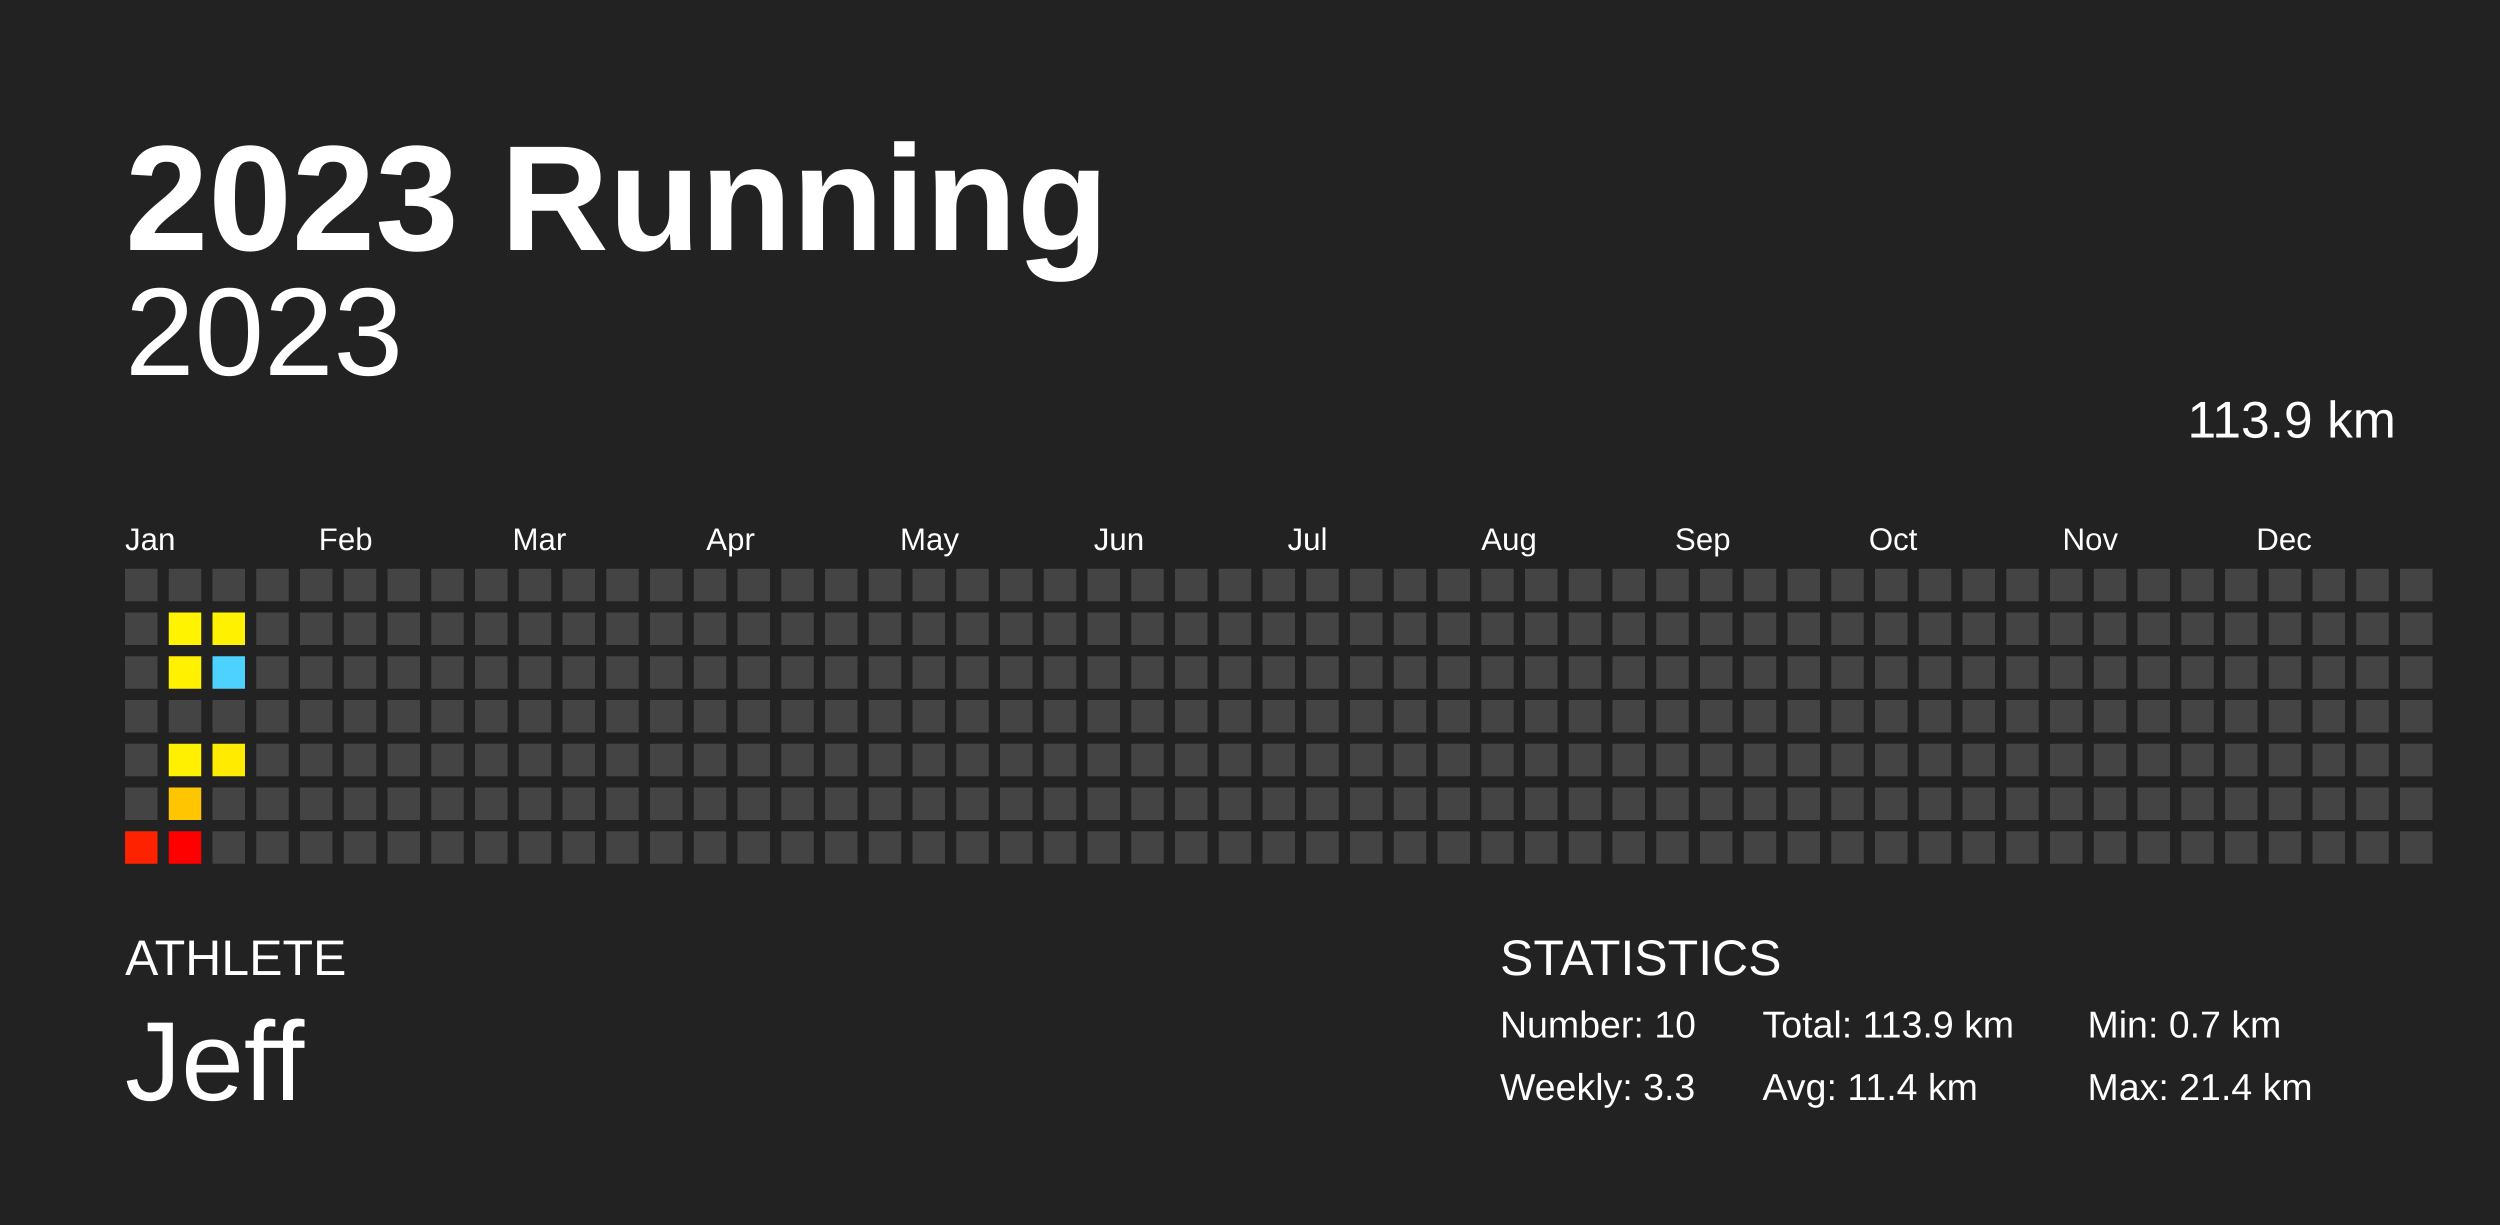
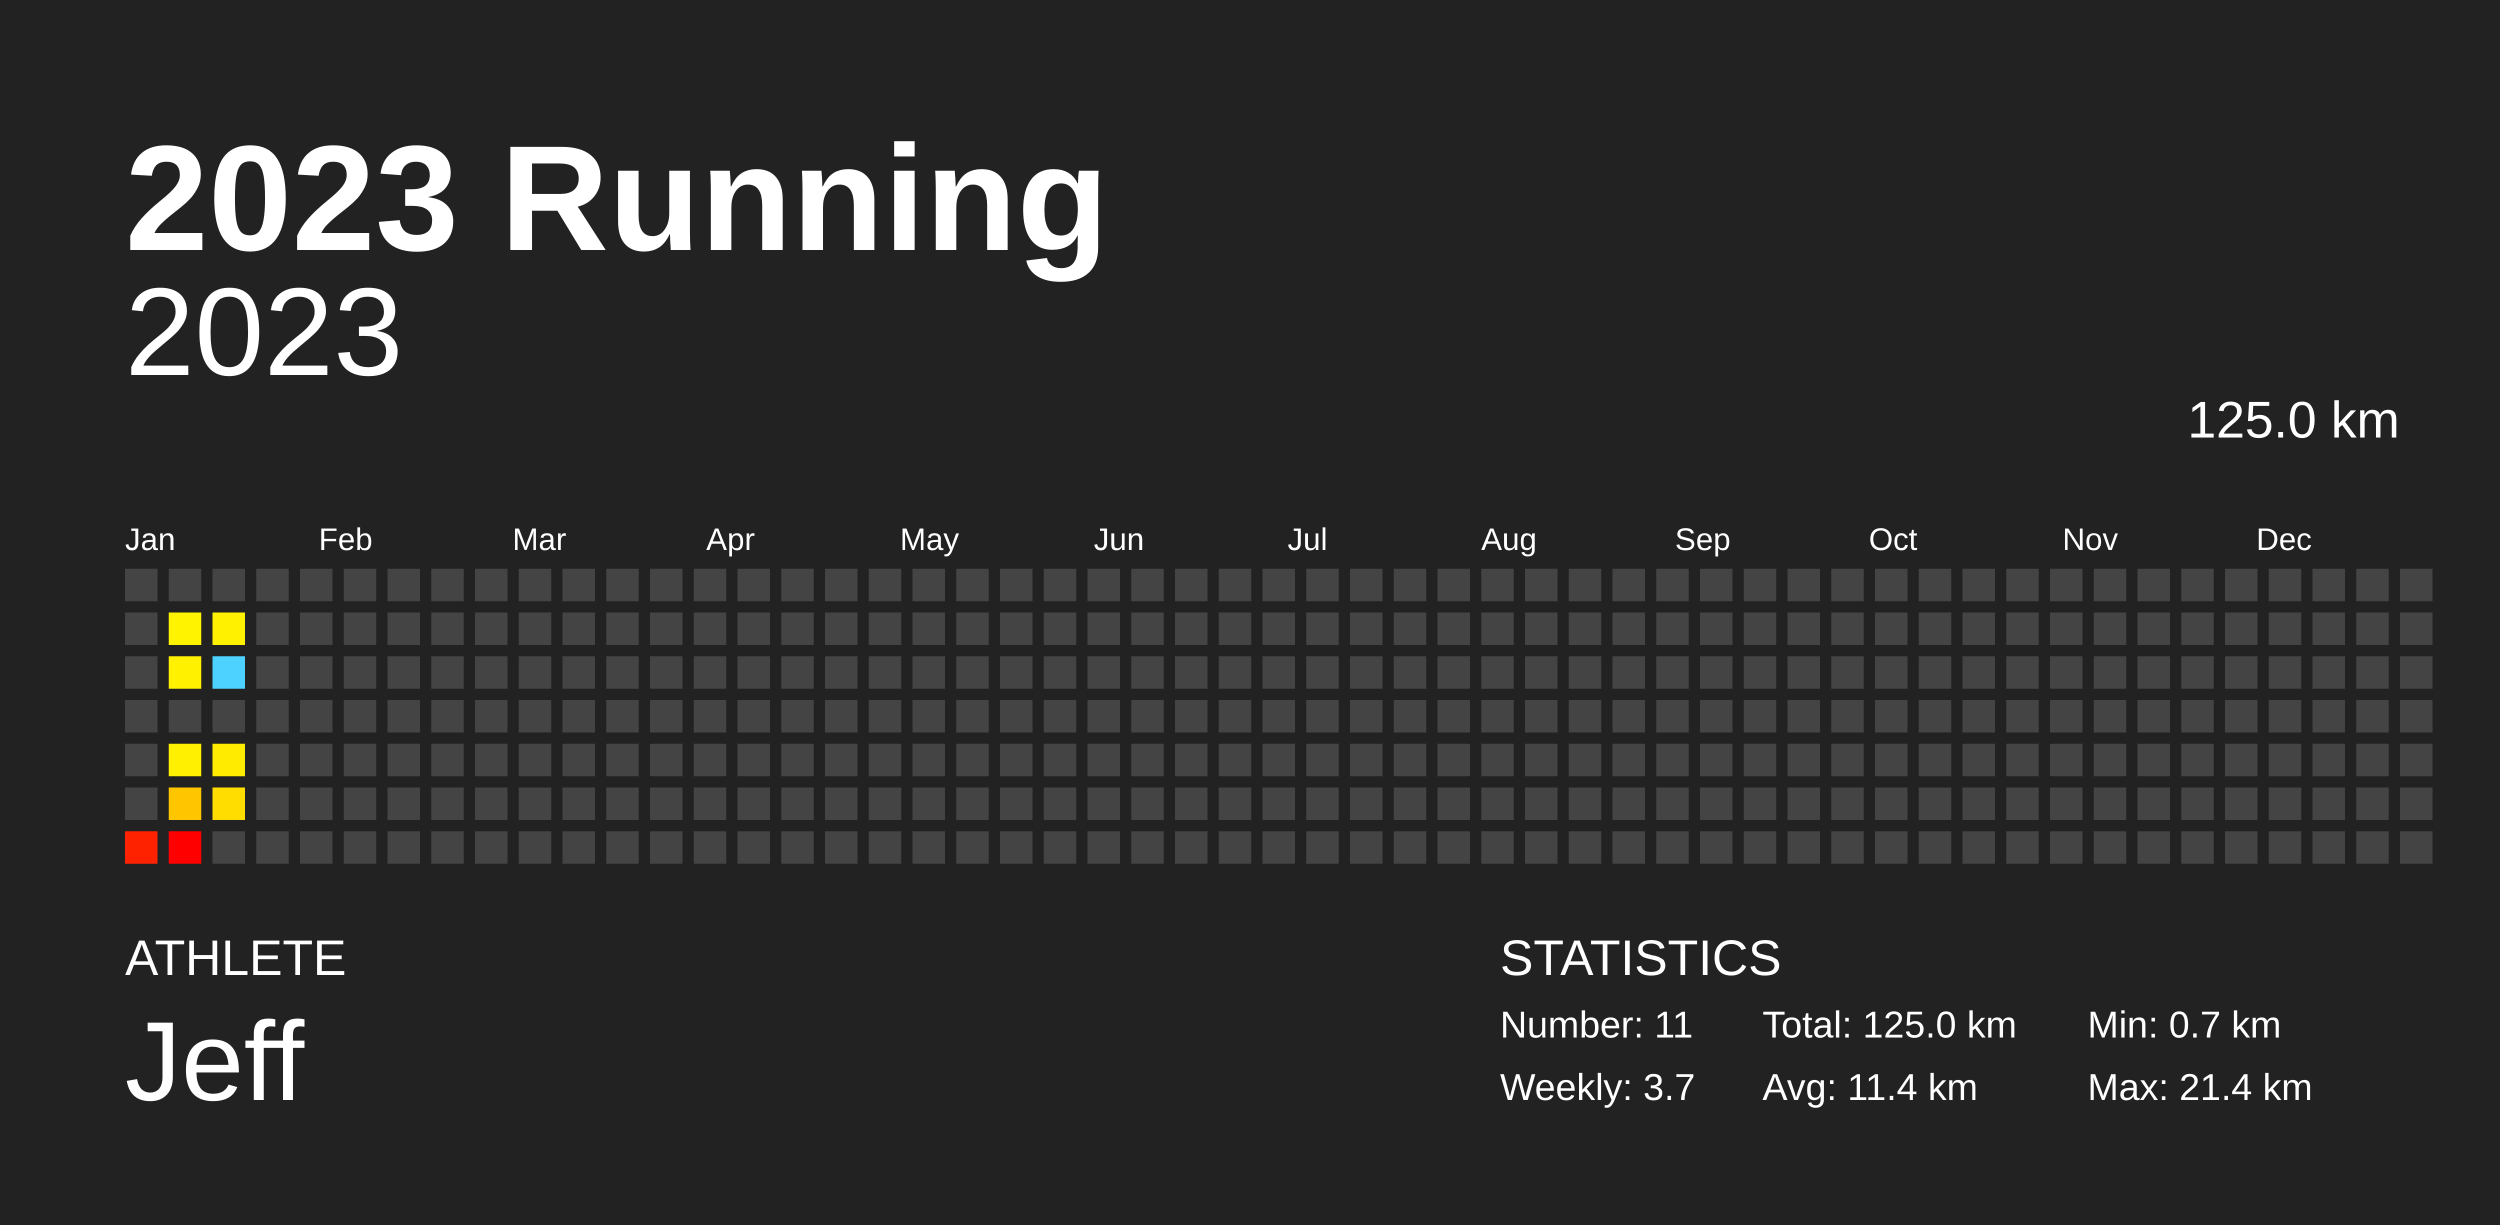
<svg xmlns="http://www.w3.org/2000/svg" baseProfile="full" height="98mm" version="1.1" viewBox="0,0,200,98" width="200mm">
  <defs />
  <rect fill="#222222" height="98" width="200" x="0" y="0" />
  <text fill="#FFFFFF" style="font-size:12px; font-family:Arial; font-weight:bold;" x="10" y="20">2023 Running</text>
  <text fill="#FFFFFF" style="font-size:4px; font-family:Arial" x="10" y="78">ATHLETE</text>
  <text fill="#FFFFFF" style="font-size:9px; font-family:Arial" x="10" y="88">Jeff</text>
  <text fill="#FFFFFF" style="font-size:4px; font-family:Arial" x="120" y="78">STATISTICS</text>
-   <text fill="#FFFFFF" style="font-size:3px; font-family:Arial" x="120" y="83">Number: 10</text>
-   <text fill="#FFFFFF" style="font-size:3px; font-family:Arial" x="120" y="88">Weekly: 3.3</text>
-   <text fill="#FFFFFF" style="font-size:3px; font-family:Arial" x="141" y="83">Total: 113.9 km</text>
+   <text fill="#FFFFFF" style="font-size:3px; font-family:Arial" x="120" y="83">Number: 11</text>
+   <text fill="#FFFFFF" style="font-size:3px; font-family:Arial" x="120" y="88">Weekly: 3.7</text>
+   <text fill="#FFFFFF" style="font-size:3px; font-family:Arial" x="141" y="83">Total: 125.0 km</text>
  <text fill="#FFFFFF" style="font-size:3px; font-family:Arial" x="141" y="88">Avg: 11.4 km</text>
  <text fill="#FFFFFF" style="font-size:3px; font-family:Arial" x="167" y="83">Min: 0.7 km</text>
  <text fill="#FFFFFF" style="font-size:3px; font-family:Arial" x="167" y="88">Max: 21.4 km</text>
  <text alignment-baseline="hanging" fill="#FFFFFF" style="font-size:10.0px; font-family:Arial;" x="10" y="30">2023</text>
-   <text alignment-baseline="hanging" fill="#FFFFFF" style="font-size:4.125px; font-family:Arial;" x="175" y="35">113.9 km</text>
+   <text alignment-baseline="hanging" fill="#FFFFFF" style="font-size:4.125px; font-family:Arial;" x="175" y="35">125.0 km</text>
  <text fill="#FFFFFF" style="font-size:2.5px; font-family:Arial" x="10.0" y="44">Jan</text>
  <text fill="#FFFFFF" style="font-size:2.5px; font-family:Arial" x="25.5" y="44">Feb</text>
  <text fill="#FFFFFF" style="font-size:2.5px; font-family:Arial" x="41.0" y="44">Mar</text>
  <text fill="#FFFFFF" style="font-size:2.5px; font-family:Arial" x="56.5" y="44">Apr</text>
  <text fill="#FFFFFF" style="font-size:2.5px; font-family:Arial" x="72.0" y="44">May</text>
  <text fill="#FFFFFF" style="font-size:2.5px; font-family:Arial" x="87.5" y="44">Jun</text>
  <text fill="#FFFFFF" style="font-size:2.5px; font-family:Arial" x="103.0" y="44">Jul</text>
  <text fill="#FFFFFF" style="font-size:2.5px; font-family:Arial" x="118.5" y="44">Aug</text>
  <text fill="#FFFFFF" style="font-size:2.5px; font-family:Arial" x="134.0" y="44">Sep</text>
  <text fill="#FFFFFF" style="font-size:2.5px; font-family:Arial" x="149.5" y="44">Oct</text>
  <text fill="#FFFFFF" style="font-size:2.5px; font-family:Arial" x="165.0" y="44">Nov</text>
  <text fill="#FFFFFF" style="font-size:2.5px; font-family:Arial" x="180.5" y="44">Dec</text>
  <rect fill="#444444" height="2.6" width="2.6" x="10.0" y="45.5" />
  <rect fill="#444444" height="2.6" width="2.6" x="10.0" y="49.0" />
  <rect fill="#444444" height="2.6" width="2.6" x="10.0" y="52.5" />
  <rect fill="#444444" height="2.6" width="2.6" x="10.0" y="56.0" />
  <rect fill="#444444" height="2.6" width="2.6" x="10.0" y="59.5" />
  <rect fill="#444444" height="2.6" width="2.6" x="10.0" y="63.0" />
  <rect fill="#ff2200" height="2.6" width="2.6" x="10.0" y="66.5" />
  <rect fill="#444444" height="2.6" width="2.6" x="13.5" y="45.5" />
  <rect fill="#fff300" height="2.6" width="2.6" x="13.5" y="49.0" />
  <rect fill="#fff100" height="2.6" width="2.6" x="13.5" y="52.5" />
  <rect fill="#444444" height="2.6" width="2.6" x="13.5" y="56.0" />
  <rect fill="#ffef00" height="2.6" width="2.6" x="13.5" y="59.5" />
  <rect fill="#ffc600" height="2.6" width="2.6" x="13.5" y="63.0" />
  <rect fill="red" height="2.6" width="2.6" x="13.5" y="66.5" />
  <rect fill="#444444" height="2.6" width="2.6" x="17.0" y="45.5" />
  <rect fill="#fff100" height="2.6" width="2.6" x="17.0" y="49.0" />
  <rect fill="#4dd2ff" height="2.6" width="2.6" x="17.0" y="52.5" />
  <rect fill="#444444" height="2.6" width="2.6" x="17.0" y="56.0" />
  <rect fill="#ffeb00" height="2.6" width="2.6" x="17.0" y="59.5" />
-   <rect fill="#444444" height="2.6" width="2.6" x="17.0" y="63.0" />
+   <rect fill="#ffdd00" height="2.6" width="2.6" x="17.0" y="63.0" />
  <rect fill="#444444" height="2.6" width="2.6" x="17.0" y="66.5" />
  <rect fill="#444444" height="2.6" width="2.6" x="20.5" y="45.5" />
  <rect fill="#444444" height="2.6" width="2.6" x="20.5" y="49.0" />
  <rect fill="#444444" height="2.6" width="2.6" x="20.5" y="52.5" />
  <rect fill="#444444" height="2.6" width="2.6" x="20.5" y="56.0" />
  <rect fill="#444444" height="2.6" width="2.6" x="20.5" y="59.5" />
  <rect fill="#444444" height="2.6" width="2.6" x="20.5" y="63.0" />
  <rect fill="#444444" height="2.6" width="2.6" x="20.5" y="66.5" />
  <rect fill="#444444" height="2.6" width="2.6" x="24.0" y="45.5" />
  <rect fill="#444444" height="2.6" width="2.6" x="24.0" y="49.0" />
  <rect fill="#444444" height="2.6" width="2.6" x="24.0" y="52.5" />
  <rect fill="#444444" height="2.6" width="2.6" x="24.0" y="56.0" />
  <rect fill="#444444" height="2.6" width="2.6" x="24.0" y="59.5" />
  <rect fill="#444444" height="2.6" width="2.6" x="24.0" y="63.0" />
  <rect fill="#444444" height="2.6" width="2.6" x="24.0" y="66.5" />
  <rect fill="#444444" height="2.6" width="2.6" x="27.5" y="45.5" />
  <rect fill="#444444" height="2.6" width="2.6" x="27.5" y="49.0" />
  <rect fill="#444444" height="2.6" width="2.6" x="27.5" y="52.5" />
  <rect fill="#444444" height="2.6" width="2.6" x="27.5" y="56.0" />
  <rect fill="#444444" height="2.6" width="2.6" x="27.5" y="59.5" />
  <rect fill="#444444" height="2.6" width="2.6" x="27.5" y="63.0" />
  <rect fill="#444444" height="2.6" width="2.6" x="27.5" y="66.5" />
  <rect fill="#444444" height="2.6" width="2.6" x="31.0" y="45.5" />
  <rect fill="#444444" height="2.6" width="2.6" x="31.0" y="49.0" />
  <rect fill="#444444" height="2.6" width="2.6" x="31.0" y="52.5" />
  <rect fill="#444444" height="2.6" width="2.6" x="31.0" y="56.0" />
  <rect fill="#444444" height="2.6" width="2.6" x="31.0" y="59.5" />
  <rect fill="#444444" height="2.6" width="2.6" x="31.0" y="63.0" />
  <rect fill="#444444" height="2.6" width="2.6" x="31.0" y="66.5" />
  <rect fill="#444444" height="2.6" width="2.6" x="34.5" y="45.5" />
  <rect fill="#444444" height="2.6" width="2.6" x="34.5" y="49.0" />
  <rect fill="#444444" height="2.6" width="2.6" x="34.5" y="52.5" />
  <rect fill="#444444" height="2.6" width="2.6" x="34.5" y="56.0" />
  <rect fill="#444444" height="2.6" width="2.6" x="34.5" y="59.5" />
  <rect fill="#444444" height="2.6" width="2.6" x="34.5" y="63.0" />
  <rect fill="#444444" height="2.6" width="2.6" x="34.5" y="66.5" />
  <rect fill="#444444" height="2.6" width="2.6" x="38.0" y="45.5" />
  <rect fill="#444444" height="2.6" width="2.6" x="38.0" y="49.0" />
  <rect fill="#444444" height="2.6" width="2.6" x="38.0" y="52.5" />
  <rect fill="#444444" height="2.6" width="2.6" x="38.0" y="56.0" />
  <rect fill="#444444" height="2.6" width="2.6" x="38.0" y="59.5" />
  <rect fill="#444444" height="2.6" width="2.6" x="38.0" y="63.0" />
  <rect fill="#444444" height="2.6" width="2.6" x="38.0" y="66.5" />
  <rect fill="#444444" height="2.6" width="2.6" x="41.5" y="45.5" />
  <rect fill="#444444" height="2.6" width="2.6" x="41.5" y="49.0" />
  <rect fill="#444444" height="2.6" width="2.6" x="41.5" y="52.5" />
  <rect fill="#444444" height="2.6" width="2.6" x="41.5" y="56.0" />
  <rect fill="#444444" height="2.6" width="2.6" x="41.5" y="59.5" />
  <rect fill="#444444" height="2.6" width="2.6" x="41.5" y="63.0" />
  <rect fill="#444444" height="2.6" width="2.6" x="41.5" y="66.5" />
  <rect fill="#444444" height="2.6" width="2.6" x="45.0" y="45.5" />
  <rect fill="#444444" height="2.6" width="2.6" x="45.0" y="49.0" />
  <rect fill="#444444" height="2.6" width="2.6" x="45.0" y="52.5" />
  <rect fill="#444444" height="2.6" width="2.6" x="45.0" y="56.0" />
  <rect fill="#444444" height="2.6" width="2.6" x="45.0" y="59.5" />
  <rect fill="#444444" height="2.6" width="2.6" x="45.0" y="63.0" />
  <rect fill="#444444" height="2.6" width="2.6" x="45.0" y="66.5" />
  <rect fill="#444444" height="2.6" width="2.6" x="48.5" y="45.5" />
  <rect fill="#444444" height="2.6" width="2.6" x="48.5" y="49.0" />
  <rect fill="#444444" height="2.6" width="2.6" x="48.5" y="52.5" />
  <rect fill="#444444" height="2.6" width="2.6" x="48.5" y="56.0" />
  <rect fill="#444444" height="2.6" width="2.6" x="48.5" y="59.5" />
  <rect fill="#444444" height="2.6" width="2.6" x="48.5" y="63.0" />
  <rect fill="#444444" height="2.6" width="2.6" x="48.5" y="66.5" />
  <rect fill="#444444" height="2.6" width="2.6" x="52.0" y="45.5" />
  <rect fill="#444444" height="2.6" width="2.6" x="52.0" y="49.0" />
  <rect fill="#444444" height="2.6" width="2.6" x="52.0" y="52.5" />
  <rect fill="#444444" height="2.6" width="2.6" x="52.0" y="56.0" />
  <rect fill="#444444" height="2.6" width="2.6" x="52.0" y="59.5" />
  <rect fill="#444444" height="2.6" width="2.6" x="52.0" y="63.0" />
  <rect fill="#444444" height="2.6" width="2.6" x="52.0" y="66.5" />
  <rect fill="#444444" height="2.6" width="2.6" x="55.5" y="45.5" />
  <rect fill="#444444" height="2.6" width="2.6" x="55.5" y="49.0" />
  <rect fill="#444444" height="2.6" width="2.6" x="55.5" y="52.5" />
  <rect fill="#444444" height="2.6" width="2.6" x="55.5" y="56.0" />
  <rect fill="#444444" height="2.6" width="2.6" x="55.5" y="59.5" />
  <rect fill="#444444" height="2.6" width="2.6" x="55.5" y="63.0" />
  <rect fill="#444444" height="2.6" width="2.6" x="55.5" y="66.5" />
  <rect fill="#444444" height="2.6" width="2.6" x="59.0" y="45.5" />
  <rect fill="#444444" height="2.6" width="2.6" x="59.0" y="49.0" />
  <rect fill="#444444" height="2.6" width="2.6" x="59.0" y="52.5" />
  <rect fill="#444444" height="2.6" width="2.6" x="59.0" y="56.0" />
  <rect fill="#444444" height="2.6" width="2.6" x="59.0" y="59.5" />
  <rect fill="#444444" height="2.6" width="2.6" x="59.0" y="63.0" />
  <rect fill="#444444" height="2.6" width="2.6" x="59.0" y="66.5" />
  <rect fill="#444444" height="2.6" width="2.6" x="62.5" y="45.5" />
  <rect fill="#444444" height="2.6" width="2.6" x="62.5" y="49.0" />
  <rect fill="#444444" height="2.6" width="2.6" x="62.5" y="52.5" />
  <rect fill="#444444" height="2.6" width="2.6" x="62.5" y="56.0" />
  <rect fill="#444444" height="2.6" width="2.6" x="62.5" y="59.5" />
  <rect fill="#444444" height="2.6" width="2.6" x="62.5" y="63.0" />
  <rect fill="#444444" height="2.6" width="2.6" x="62.5" y="66.5" />
  <rect fill="#444444" height="2.6" width="2.6" x="66.0" y="45.5" />
  <rect fill="#444444" height="2.6" width="2.6" x="66.0" y="49.0" />
  <rect fill="#444444" height="2.6" width="2.6" x="66.0" y="52.5" />
  <rect fill="#444444" height="2.6" width="2.6" x="66.0" y="56.0" />
  <rect fill="#444444" height="2.6" width="2.6" x="66.0" y="59.5" />
  <rect fill="#444444" height="2.6" width="2.6" x="66.0" y="63.0" />
  <rect fill="#444444" height="2.6" width="2.6" x="66.0" y="66.5" />
  <rect fill="#444444" height="2.6" width="2.6" x="69.5" y="45.5" />
  <rect fill="#444444" height="2.6" width="2.6" x="69.5" y="49.0" />
  <rect fill="#444444" height="2.6" width="2.6" x="69.5" y="52.5" />
  <rect fill="#444444" height="2.6" width="2.6" x="69.5" y="56.0" />
  <rect fill="#444444" height="2.6" width="2.6" x="69.5" y="59.5" />
  <rect fill="#444444" height="2.6" width="2.6" x="69.5" y="63.0" />
  <rect fill="#444444" height="2.6" width="2.6" x="69.5" y="66.5" />
  <rect fill="#444444" height="2.6" width="2.6" x="73.0" y="45.5" />
  <rect fill="#444444" height="2.6" width="2.6" x="73.0" y="49.0" />
  <rect fill="#444444" height="2.6" width="2.6" x="73.0" y="52.5" />
  <rect fill="#444444" height="2.6" width="2.6" x="73.0" y="56.0" />
  <rect fill="#444444" height="2.6" width="2.6" x="73.0" y="59.5" />
  <rect fill="#444444" height="2.6" width="2.6" x="73.0" y="63.0" />
  <rect fill="#444444" height="2.6" width="2.6" x="73.0" y="66.5" />
  <rect fill="#444444" height="2.6" width="2.6" x="76.5" y="45.5" />
  <rect fill="#444444" height="2.6" width="2.6" x="76.5" y="49.0" />
  <rect fill="#444444" height="2.6" width="2.6" x="76.5" y="52.5" />
  <rect fill="#444444" height="2.6" width="2.6" x="76.5" y="56.0" />
  <rect fill="#444444" height="2.6" width="2.6" x="76.5" y="59.5" />
  <rect fill="#444444" height="2.6" width="2.6" x="76.5" y="63.0" />
  <rect fill="#444444" height="2.6" width="2.6" x="76.5" y="66.5" />
  <rect fill="#444444" height="2.6" width="2.6" x="80.0" y="45.5" />
  <rect fill="#444444" height="2.6" width="2.6" x="80.0" y="49.0" />
  <rect fill="#444444" height="2.6" width="2.6" x="80.0" y="52.5" />
  <rect fill="#444444" height="2.6" width="2.6" x="80.0" y="56.0" />
  <rect fill="#444444" height="2.6" width="2.6" x="80.0" y="59.5" />
  <rect fill="#444444" height="2.6" width="2.6" x="80.0" y="63.0" />
  <rect fill="#444444" height="2.6" width="2.6" x="80.0" y="66.5" />
  <rect fill="#444444" height="2.6" width="2.6" x="83.5" y="45.5" />
  <rect fill="#444444" height="2.6" width="2.6" x="83.5" y="49.0" />
  <rect fill="#444444" height="2.6" width="2.6" x="83.5" y="52.5" />
  <rect fill="#444444" height="2.6" width="2.6" x="83.5" y="56.0" />
  <rect fill="#444444" height="2.6" width="2.6" x="83.5" y="59.5" />
  <rect fill="#444444" height="2.6" width="2.6" x="83.5" y="63.0" />
  <rect fill="#444444" height="2.6" width="2.6" x="83.5" y="66.5" />
  <rect fill="#444444" height="2.6" width="2.6" x="87.0" y="45.5" />
  <rect fill="#444444" height="2.6" width="2.6" x="87.0" y="49.0" />
  <rect fill="#444444" height="2.6" width="2.6" x="87.0" y="52.5" />
  <rect fill="#444444" height="2.6" width="2.6" x="87.0" y="56.0" />
  <rect fill="#444444" height="2.6" width="2.6" x="87.0" y="59.5" />
  <rect fill="#444444" height="2.6" width="2.6" x="87.0" y="63.0" />
  <rect fill="#444444" height="2.6" width="2.6" x="87.0" y="66.5" />
  <rect fill="#444444" height="2.6" width="2.6" x="90.5" y="45.5" />
  <rect fill="#444444" height="2.6" width="2.6" x="90.5" y="49.0" />
  <rect fill="#444444" height="2.6" width="2.6" x="90.5" y="52.5" />
  <rect fill="#444444" height="2.6" width="2.6" x="90.5" y="56.0" />
  <rect fill="#444444" height="2.6" width="2.6" x="90.5" y="59.5" />
  <rect fill="#444444" height="2.6" width="2.6" x="90.5" y="63.0" />
  <rect fill="#444444" height="2.6" width="2.6" x="90.5" y="66.5" />
  <rect fill="#444444" height="2.6" width="2.6" x="94.0" y="45.5" />
  <rect fill="#444444" height="2.6" width="2.6" x="94.0" y="49.0" />
  <rect fill="#444444" height="2.6" width="2.6" x="94.0" y="52.5" />
  <rect fill="#444444" height="2.6" width="2.6" x="94.0" y="56.0" />
  <rect fill="#444444" height="2.6" width="2.6" x="94.0" y="59.5" />
  <rect fill="#444444" height="2.6" width="2.6" x="94.0" y="63.0" />
  <rect fill="#444444" height="2.6" width="2.6" x="94.0" y="66.5" />
  <rect fill="#444444" height="2.6" width="2.6" x="97.5" y="45.5" />
  <rect fill="#444444" height="2.6" width="2.6" x="97.5" y="49.0" />
  <rect fill="#444444" height="2.6" width="2.6" x="97.5" y="52.5" />
  <rect fill="#444444" height="2.6" width="2.6" x="97.5" y="56.0" />
  <rect fill="#444444" height="2.6" width="2.6" x="97.5" y="59.5" />
  <rect fill="#444444" height="2.6" width="2.6" x="97.5" y="63.0" />
  <rect fill="#444444" height="2.6" width="2.6" x="97.5" y="66.5" />
  <rect fill="#444444" height="2.6" width="2.6" x="101.0" y="45.5" />
  <rect fill="#444444" height="2.6" width="2.6" x="101.0" y="49.0" />
  <rect fill="#444444" height="2.6" width="2.6" x="101.0" y="52.5" />
  <rect fill="#444444" height="2.6" width="2.6" x="101.0" y="56.0" />
  <rect fill="#444444" height="2.6" width="2.6" x="101.0" y="59.5" />
  <rect fill="#444444" height="2.6" width="2.6" x="101.0" y="63.0" />
  <rect fill="#444444" height="2.6" width="2.6" x="101.0" y="66.5" />
  <rect fill="#444444" height="2.6" width="2.6" x="104.5" y="45.5" />
  <rect fill="#444444" height="2.6" width="2.6" x="104.5" y="49.0" />
  <rect fill="#444444" height="2.6" width="2.6" x="104.5" y="52.5" />
  <rect fill="#444444" height="2.6" width="2.6" x="104.5" y="56.0" />
  <rect fill="#444444" height="2.6" width="2.6" x="104.5" y="59.5" />
  <rect fill="#444444" height="2.6" width="2.6" x="104.5" y="63.0" />
  <rect fill="#444444" height="2.6" width="2.6" x="104.5" y="66.5" />
  <rect fill="#444444" height="2.6" width="2.6" x="108.0" y="45.5" />
  <rect fill="#444444" height="2.6" width="2.6" x="108.0" y="49.0" />
  <rect fill="#444444" height="2.6" width="2.6" x="108.0" y="52.5" />
  <rect fill="#444444" height="2.6" width="2.6" x="108.0" y="56.0" />
  <rect fill="#444444" height="2.6" width="2.6" x="108.0" y="59.5" />
  <rect fill="#444444" height="2.6" width="2.6" x="108.0" y="63.0" />
  <rect fill="#444444" height="2.6" width="2.6" x="108.0" y="66.5" />
  <rect fill="#444444" height="2.6" width="2.6" x="111.5" y="45.5" />
  <rect fill="#444444" height="2.6" width="2.6" x="111.5" y="49.0" />
  <rect fill="#444444" height="2.6" width="2.6" x="111.5" y="52.5" />
  <rect fill="#444444" height="2.6" width="2.6" x="111.5" y="56.0" />
  <rect fill="#444444" height="2.6" width="2.6" x="111.5" y="59.5" />
  <rect fill="#444444" height="2.6" width="2.6" x="111.5" y="63.0" />
  <rect fill="#444444" height="2.6" width="2.6" x="111.5" y="66.5" />
  <rect fill="#444444" height="2.6" width="2.6" x="115.0" y="45.5" />
  <rect fill="#444444" height="2.6" width="2.6" x="115.0" y="49.0" />
  <rect fill="#444444" height="2.6" width="2.6" x="115.0" y="52.5" />
  <rect fill="#444444" height="2.6" width="2.6" x="115.0" y="56.0" />
  <rect fill="#444444" height="2.6" width="2.6" x="115.0" y="59.5" />
  <rect fill="#444444" height="2.6" width="2.6" x="115.0" y="63.0" />
  <rect fill="#444444" height="2.6" width="2.6" x="115.0" y="66.5" />
  <rect fill="#444444" height="2.6" width="2.6" x="118.5" y="45.5" />
  <rect fill="#444444" height="2.6" width="2.6" x="118.5" y="49.0" />
  <rect fill="#444444" height="2.6" width="2.6" x="118.5" y="52.5" />
  <rect fill="#444444" height="2.6" width="2.6" x="118.5" y="56.0" />
  <rect fill="#444444" height="2.6" width="2.6" x="118.5" y="59.5" />
  <rect fill="#444444" height="2.6" width="2.6" x="118.5" y="63.0" />
  <rect fill="#444444" height="2.6" width="2.6" x="118.5" y="66.5" />
  <rect fill="#444444" height="2.6" width="2.6" x="122.0" y="45.5" />
  <rect fill="#444444" height="2.6" width="2.6" x="122.0" y="49.0" />
  <rect fill="#444444" height="2.6" width="2.6" x="122.0" y="52.5" />
  <rect fill="#444444" height="2.6" width="2.6" x="122.0" y="56.0" />
  <rect fill="#444444" height="2.6" width="2.6" x="122.0" y="59.5" />
  <rect fill="#444444" height="2.6" width="2.6" x="122.0" y="63.0" />
  <rect fill="#444444" height="2.6" width="2.6" x="122.0" y="66.5" />
  <rect fill="#444444" height="2.6" width="2.6" x="125.5" y="45.5" />
  <rect fill="#444444" height="2.6" width="2.6" x="125.5" y="49.0" />
  <rect fill="#444444" height="2.6" width="2.6" x="125.5" y="52.5" />
  <rect fill="#444444" height="2.6" width="2.6" x="125.5" y="56.0" />
  <rect fill="#444444" height="2.6" width="2.6" x="125.5" y="59.5" />
  <rect fill="#444444" height="2.6" width="2.6" x="125.5" y="63.0" />
  <rect fill="#444444" height="2.6" width="2.6" x="125.5" y="66.5" />
  <rect fill="#444444" height="2.6" width="2.6" x="129.0" y="45.5" />
  <rect fill="#444444" height="2.6" width="2.6" x="129.0" y="49.0" />
  <rect fill="#444444" height="2.6" width="2.6" x="129.0" y="52.5" />
  <rect fill="#444444" height="2.6" width="2.6" x="129.0" y="56.0" />
  <rect fill="#444444" height="2.6" width="2.6" x="129.0" y="59.5" />
  <rect fill="#444444" height="2.6" width="2.6" x="129.0" y="63.0" />
  <rect fill="#444444" height="2.6" width="2.6" x="129.0" y="66.5" />
  <rect fill="#444444" height="2.6" width="2.6" x="132.5" y="45.5" />
  <rect fill="#444444" height="2.6" width="2.6" x="132.5" y="49.0" />
  <rect fill="#444444" height="2.6" width="2.6" x="132.5" y="52.5" />
  <rect fill="#444444" height="2.6" width="2.6" x="132.5" y="56.0" />
  <rect fill="#444444" height="2.6" width="2.6" x="132.5" y="59.5" />
  <rect fill="#444444" height="2.6" width="2.6" x="132.5" y="63.0" />
  <rect fill="#444444" height="2.6" width="2.6" x="132.5" y="66.5" />
  <rect fill="#444444" height="2.6" width="2.6" x="136.0" y="45.5" />
  <rect fill="#444444" height="2.6" width="2.6" x="136.0" y="49.0" />
  <rect fill="#444444" height="2.6" width="2.6" x="136.0" y="52.5" />
  <rect fill="#444444" height="2.6" width="2.6" x="136.0" y="56.0" />
  <rect fill="#444444" height="2.6" width="2.6" x="136.0" y="59.5" />
  <rect fill="#444444" height="2.6" width="2.6" x="136.0" y="63.0" />
  <rect fill="#444444" height="2.6" width="2.6" x="136.0" y="66.5" />
  <rect fill="#444444" height="2.6" width="2.6" x="139.5" y="45.5" />
  <rect fill="#444444" height="2.6" width="2.6" x="139.5" y="49.0" />
  <rect fill="#444444" height="2.6" width="2.6" x="139.5" y="52.5" />
  <rect fill="#444444" height="2.6" width="2.6" x="139.5" y="56.0" />
  <rect fill="#444444" height="2.6" width="2.6" x="139.5" y="59.5" />
  <rect fill="#444444" height="2.6" width="2.6" x="139.5" y="63.0" />
  <rect fill="#444444" height="2.6" width="2.6" x="139.5" y="66.5" />
  <rect fill="#444444" height="2.6" width="2.6" x="143.0" y="45.5" />
  <rect fill="#444444" height="2.6" width="2.6" x="143.0" y="49.0" />
  <rect fill="#444444" height="2.6" width="2.6" x="143.0" y="52.5" />
  <rect fill="#444444" height="2.6" width="2.6" x="143.0" y="56.0" />
  <rect fill="#444444" height="2.6" width="2.6" x="143.0" y="59.5" />
  <rect fill="#444444" height="2.6" width="2.6" x="143.0" y="63.0" />
  <rect fill="#444444" height="2.6" width="2.6" x="143.0" y="66.5" />
  <rect fill="#444444" height="2.6" width="2.6" x="146.5" y="45.5" />
  <rect fill="#444444" height="2.6" width="2.6" x="146.5" y="49.0" />
  <rect fill="#444444" height="2.6" width="2.6" x="146.5" y="52.5" />
  <rect fill="#444444" height="2.6" width="2.6" x="146.5" y="56.0" />
  <rect fill="#444444" height="2.6" width="2.6" x="146.5" y="59.5" />
  <rect fill="#444444" height="2.6" width="2.6" x="146.5" y="63.0" />
  <rect fill="#444444" height="2.6" width="2.6" x="146.5" y="66.5" />
  <rect fill="#444444" height="2.6" width="2.6" x="150.0" y="45.5" />
  <rect fill="#444444" height="2.6" width="2.6" x="150.0" y="49.0" />
  <rect fill="#444444" height="2.6" width="2.6" x="150.0" y="52.5" />
  <rect fill="#444444" height="2.6" width="2.6" x="150.0" y="56.0" />
  <rect fill="#444444" height="2.6" width="2.6" x="150.0" y="59.5" />
  <rect fill="#444444" height="2.6" width="2.6" x="150.0" y="63.0" />
  <rect fill="#444444" height="2.6" width="2.6" x="150.0" y="66.5" />
  <rect fill="#444444" height="2.6" width="2.6" x="153.5" y="45.5" />
  <rect fill="#444444" height="2.6" width="2.6" x="153.5" y="49.0" />
  <rect fill="#444444" height="2.6" width="2.6" x="153.5" y="52.5" />
  <rect fill="#444444" height="2.6" width="2.6" x="153.5" y="56.0" />
  <rect fill="#444444" height="2.6" width="2.6" x="153.5" y="59.5" />
  <rect fill="#444444" height="2.6" width="2.6" x="153.5" y="63.0" />
  <rect fill="#444444" height="2.6" width="2.6" x="153.5" y="66.5" />
  <rect fill="#444444" height="2.6" width="2.6" x="157.0" y="45.5" />
  <rect fill="#444444" height="2.6" width="2.6" x="157.0" y="49.0" />
  <rect fill="#444444" height="2.6" width="2.6" x="157.0" y="52.5" />
  <rect fill="#444444" height="2.6" width="2.6" x="157.0" y="56.0" />
  <rect fill="#444444" height="2.6" width="2.6" x="157.0" y="59.5" />
  <rect fill="#444444" height="2.6" width="2.6" x="157.0" y="63.0" />
  <rect fill="#444444" height="2.6" width="2.6" x="157.0" y="66.5" />
  <rect fill="#444444" height="2.6" width="2.6" x="160.5" y="45.5" />
  <rect fill="#444444" height="2.6" width="2.6" x="160.5" y="49.0" />
  <rect fill="#444444" height="2.6" width="2.6" x="160.5" y="52.5" />
  <rect fill="#444444" height="2.6" width="2.6" x="160.5" y="56.0" />
  <rect fill="#444444" height="2.6" width="2.6" x="160.5" y="59.5" />
  <rect fill="#444444" height="2.6" width="2.6" x="160.5" y="63.0" />
  <rect fill="#444444" height="2.6" width="2.6" x="160.5" y="66.5" />
  <rect fill="#444444" height="2.6" width="2.6" x="164.0" y="45.5" />
  <rect fill="#444444" height="2.6" width="2.6" x="164.0" y="49.0" />
  <rect fill="#444444" height="2.6" width="2.6" x="164.0" y="52.5" />
  <rect fill="#444444" height="2.6" width="2.6" x="164.0" y="56.0" />
  <rect fill="#444444" height="2.6" width="2.6" x="164.0" y="59.5" />
  <rect fill="#444444" height="2.6" width="2.6" x="164.0" y="63.0" />
  <rect fill="#444444" height="2.6" width="2.6" x="164.0" y="66.5" />
  <rect fill="#444444" height="2.6" width="2.6" x="167.5" y="45.5" />
  <rect fill="#444444" height="2.6" width="2.6" x="167.5" y="49.0" />
  <rect fill="#444444" height="2.6" width="2.6" x="167.5" y="52.5" />
  <rect fill="#444444" height="2.6" width="2.6" x="167.5" y="56.0" />
  <rect fill="#444444" height="2.6" width="2.6" x="167.5" y="59.5" />
  <rect fill="#444444" height="2.6" width="2.6" x="167.5" y="63.0" />
  <rect fill="#444444" height="2.6" width="2.6" x="167.5" y="66.5" />
  <rect fill="#444444" height="2.6" width="2.6" x="171.0" y="45.5" />
  <rect fill="#444444" height="2.6" width="2.6" x="171.0" y="49.0" />
  <rect fill="#444444" height="2.6" width="2.6" x="171.0" y="52.5" />
  <rect fill="#444444" height="2.6" width="2.6" x="171.0" y="56.0" />
  <rect fill="#444444" height="2.6" width="2.6" x="171.0" y="59.5" />
  <rect fill="#444444" height="2.6" width="2.6" x="171.0" y="63.0" />
  <rect fill="#444444" height="2.6" width="2.6" x="171.0" y="66.5" />
  <rect fill="#444444" height="2.6" width="2.6" x="174.5" y="45.5" />
  <rect fill="#444444" height="2.6" width="2.6" x="174.5" y="49.0" />
  <rect fill="#444444" height="2.6" width="2.6" x="174.5" y="52.5" />
  <rect fill="#444444" height="2.6" width="2.6" x="174.5" y="56.0" />
  <rect fill="#444444" height="2.6" width="2.6" x="174.5" y="59.5" />
  <rect fill="#444444" height="2.6" width="2.6" x="174.5" y="63.0" />
  <rect fill="#444444" height="2.6" width="2.6" x="174.5" y="66.5" />
  <rect fill="#444444" height="2.6" width="2.6" x="178.0" y="45.5" />
  <rect fill="#444444" height="2.6" width="2.6" x="178.0" y="49.0" />
  <rect fill="#444444" height="2.6" width="2.6" x="178.0" y="52.5" />
  <rect fill="#444444" height="2.6" width="2.6" x="178.0" y="56.0" />
  <rect fill="#444444" height="2.6" width="2.6" x="178.0" y="59.5" />
  <rect fill="#444444" height="2.6" width="2.6" x="178.0" y="63.0" />
  <rect fill="#444444" height="2.6" width="2.6" x="178.0" y="66.5" />
  <rect fill="#444444" height="2.6" width="2.6" x="181.5" y="45.5" />
  <rect fill="#444444" height="2.6" width="2.6" x="181.5" y="49.0" />
  <rect fill="#444444" height="2.6" width="2.6" x="181.5" y="52.5" />
  <rect fill="#444444" height="2.6" width="2.6" x="181.5" y="56.0" />
  <rect fill="#444444" height="2.6" width="2.6" x="181.5" y="59.5" />
  <rect fill="#444444" height="2.6" width="2.6" x="181.5" y="63.0" />
  <rect fill="#444444" height="2.6" width="2.6" x="181.5" y="66.5" />
  <rect fill="#444444" height="2.6" width="2.6" x="185.0" y="45.5" />
  <rect fill="#444444" height="2.6" width="2.6" x="185.0" y="49.0" />
  <rect fill="#444444" height="2.6" width="2.6" x="185.0" y="52.5" />
  <rect fill="#444444" height="2.6" width="2.6" x="185.0" y="56.0" />
  <rect fill="#444444" height="2.6" width="2.6" x="185.0" y="59.5" />
  <rect fill="#444444" height="2.6" width="2.6" x="185.0" y="63.0" />
  <rect fill="#444444" height="2.6" width="2.6" x="185.0" y="66.5" />
  <rect fill="#444444" height="2.6" width="2.6" x="188.5" y="45.5" />
  <rect fill="#444444" height="2.6" width="2.6" x="188.5" y="49.0" />
  <rect fill="#444444" height="2.6" width="2.6" x="188.5" y="52.5" />
  <rect fill="#444444" height="2.6" width="2.6" x="188.5" y="56.0" />
  <rect fill="#444444" height="2.6" width="2.6" x="188.5" y="59.5" />
  <rect fill="#444444" height="2.6" width="2.6" x="188.5" y="63.0" />
  <rect fill="#444444" height="2.6" width="2.6" x="188.5" y="66.5" />
  <rect fill="#444444" height="2.6" width="2.6" x="192.0" y="45.5" />
  <rect fill="#444444" height="2.6" width="2.6" x="192.0" y="49.0" />
  <rect fill="#444444" height="2.6" width="2.6" x="192.0" y="52.5" />
  <rect fill="#444444" height="2.6" width="2.6" x="192.0" y="56.0" />
  <rect fill="#444444" height="2.6" width="2.6" x="192.0" y="59.5" />
  <rect fill="#444444" height="2.6" width="2.6" x="192.0" y="63.0" />
  <rect fill="#444444" height="2.6" width="2.6" x="192.0" y="66.5" />
</svg>
